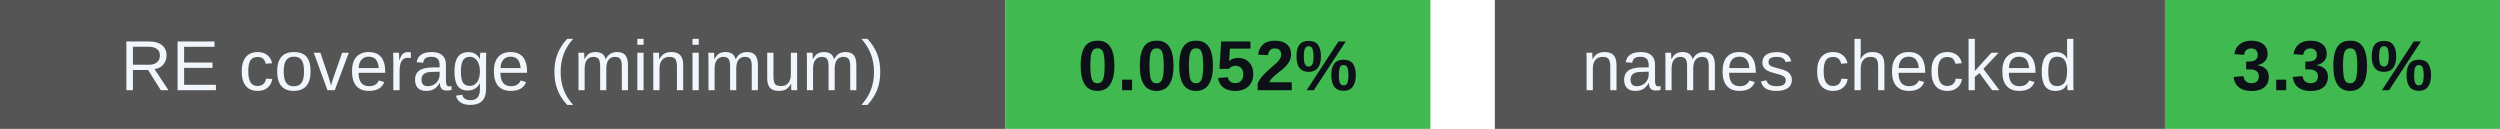
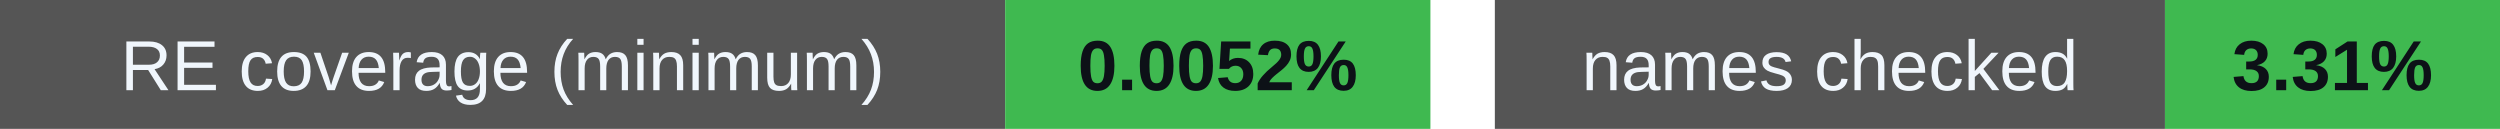
<svg xmlns="http://www.w3.org/2000/svg" width="388" height="20" viewBox="0 0 388 20" role="img" aria-labelledby="badges-title badges-desc">
  <g font-family="-apple-system,BlinkMacSystemFont,Segoe UI,Arial,sans-serif" font-size="11">
    <rect x="0" y="0" width="156" height="20" rx="0" fill="#555" />
    <rect x="156" y="0" width="66" height="20" rx="0" fill="#3fb950" />
    <text x="78.0" y="14" font-size="11" font-weight="500" fill="#f0f6fc" text-anchor="middle">RE coverage (minimum)</text>
    <text x="189.0" y="14" font-size="11" font-weight="700" fill="#0d1117" text-anchor="middle">0.0052%</text>
    <rect x="232" y="0" width="104" height="20" rx="0" fill="#555" />
    <rect x="336" y="0" width="52" height="20" rx="0" fill="#3fb950" />
    <text x="284.0" y="14" font-size="11" font-weight="500" fill="#f0f6fc" text-anchor="middle">names checked</text>
-     <text x="362.0" y="14" font-size="11" font-weight="700" fill="#0d1117" text-anchor="middle">3.30%</text>
+     <text x="362.0" y="14" font-size="11" font-weight="700" fill="#0d1117" text-anchor="middle">3.31%</text>
  </g>
</svg>
